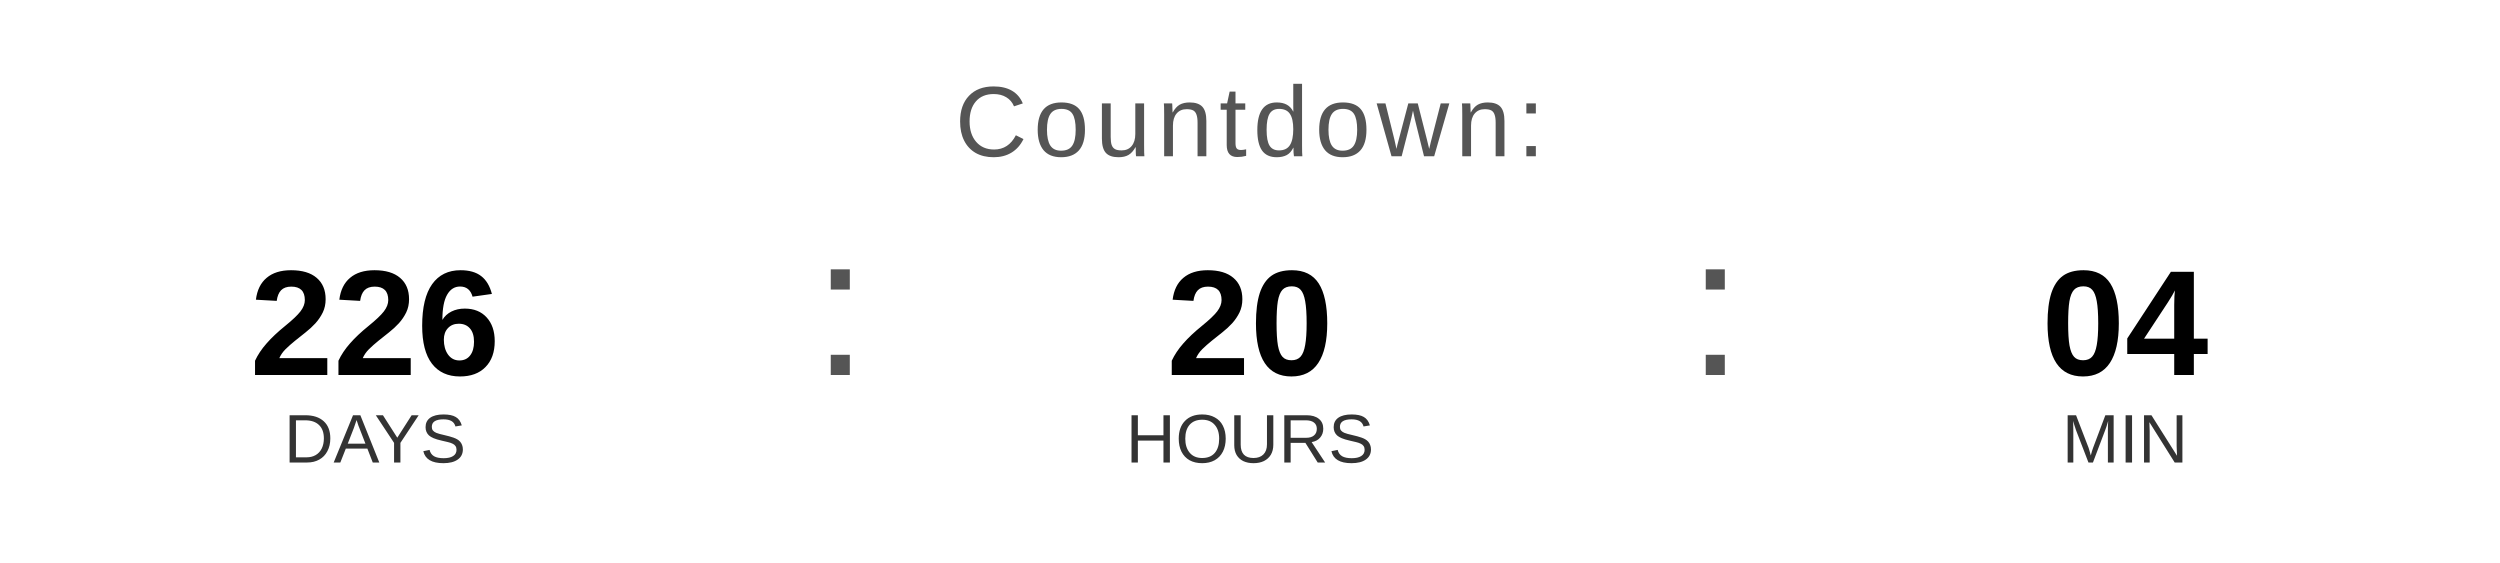
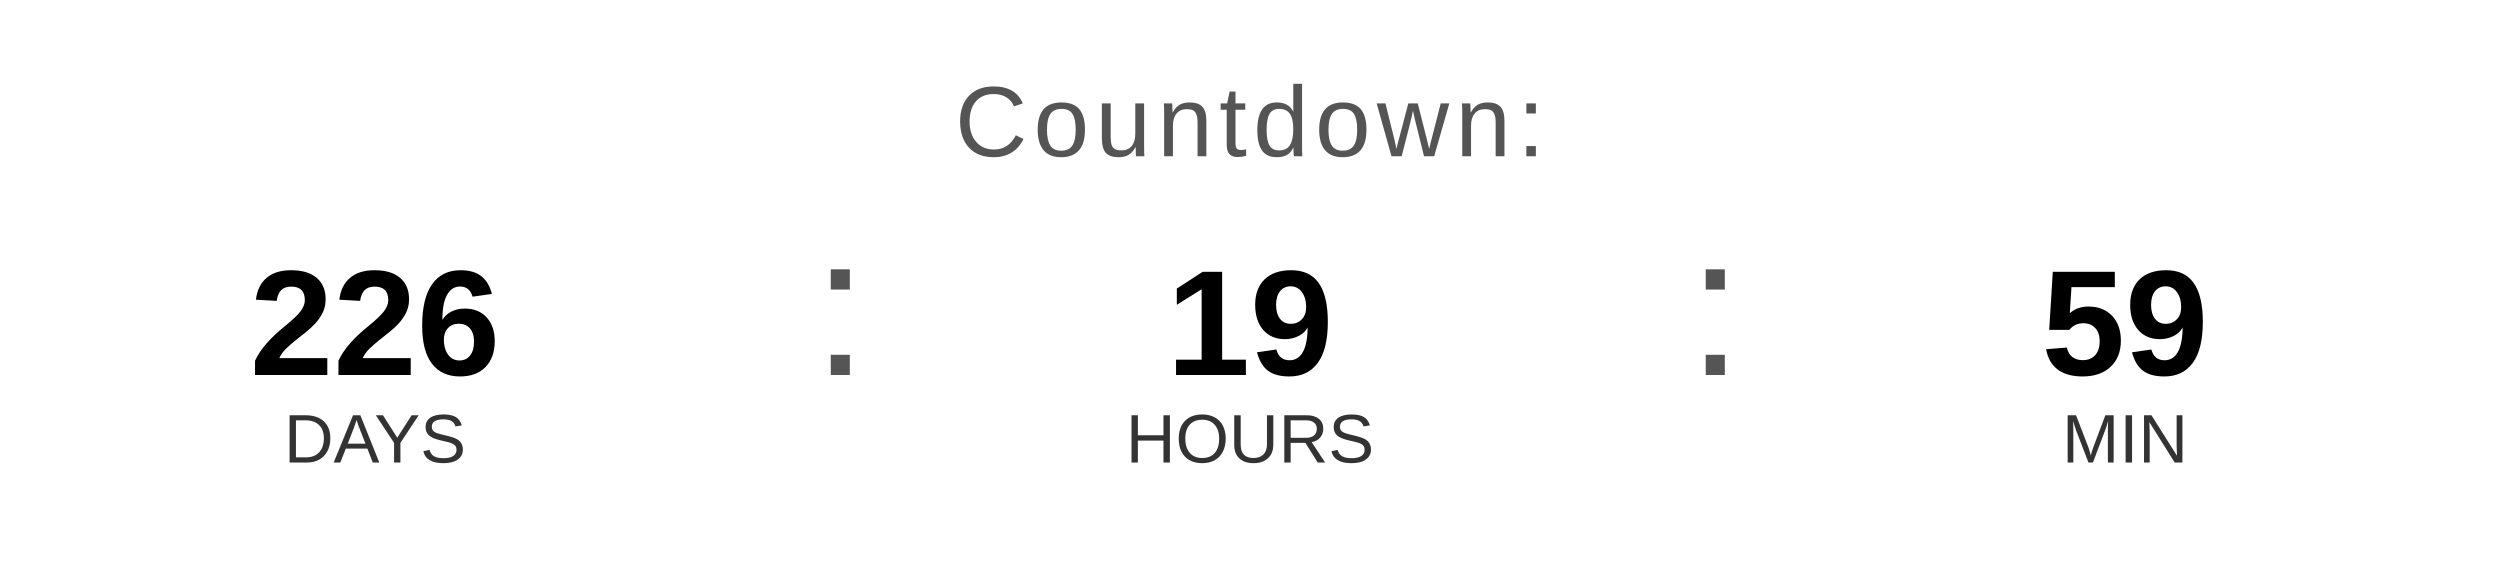
<svg xmlns="http://www.w3.org/2000/svg" width="400" height="90" viewBox="0 0 400 90">
  <text x="200" y="25" font-family="Arial, Helvetica, sans-serif" font-size="16" fill="#555555" text-anchor="middle" letter-spacing="1">
    Countdown:
  </text>
  <text x="60" y="60" font-family="Arial, Helvetica, sans-serif" font-size="24" font-weight="bold" fill="#000000" text-anchor="middle">226</text>
  <text x="60" y="74" font-family="Arial, Helvetica, sans-serif" font-size="11" fill="#333333" text-anchor="middle">DAYS</text>
  <text x="130" y="60" font-family="Arial, sans-serif" font-size="32" fill="#555555">:</text>
-   <text x="200" y="60" font-family="Arial, Helvetica, sans-serif" font-size="24" font-weight="bold" fill="#000000" text-anchor="middle">20</text>
+   <text x="200" y="60" font-family="Arial, Helvetica, sans-serif" font-size="24" font-weight="bold" fill="#000000" text-anchor="middle">19</text>
  <text x="200" y="74" font-family="Arial, Helvetica, sans-serif" font-size="11" fill="#333333" text-anchor="middle">HOURS</text>
  <text x="270" y="60" font-family="Arial, sans-serif" font-size="32" fill="#555555">:</text>
-   <text x="340" y="60" font-family="Arial, Helvetica, sans-serif" font-size="24" font-weight="bold" fill="#000000" text-anchor="middle">04</text>
+   <text x="340" y="60" font-family="Arial, Helvetica, sans-serif" font-size="24" font-weight="bold" fill="#000000" text-anchor="middle">59</text>
  <text x="340" y="74" font-family="Arial, Helvetica, sans-serif" font-size="11" fill="#333333" text-anchor="middle">MIN</text>
</svg>
